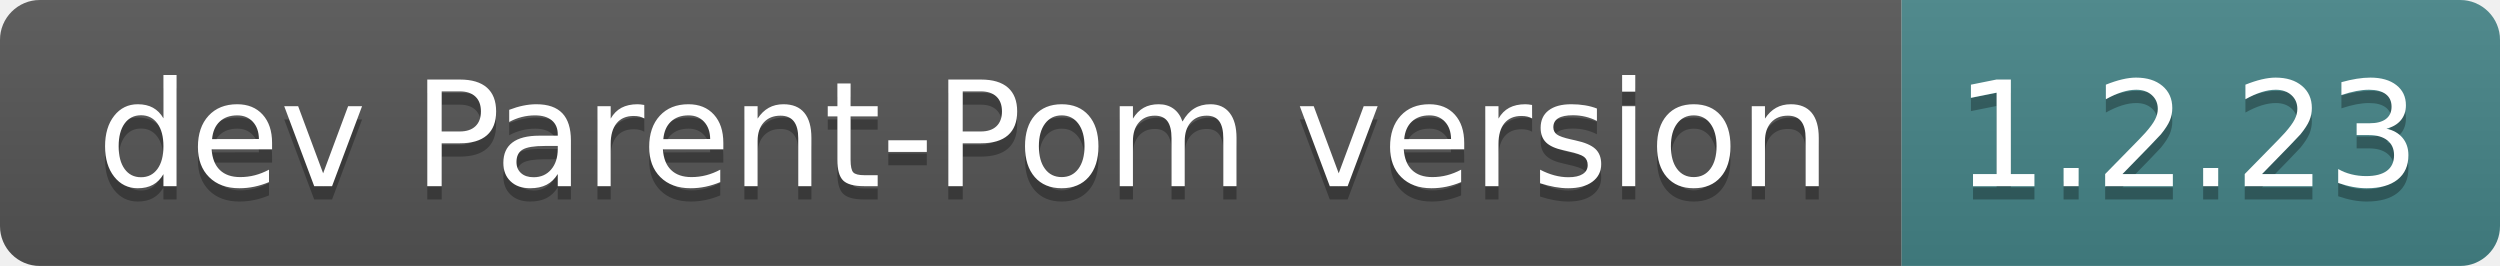
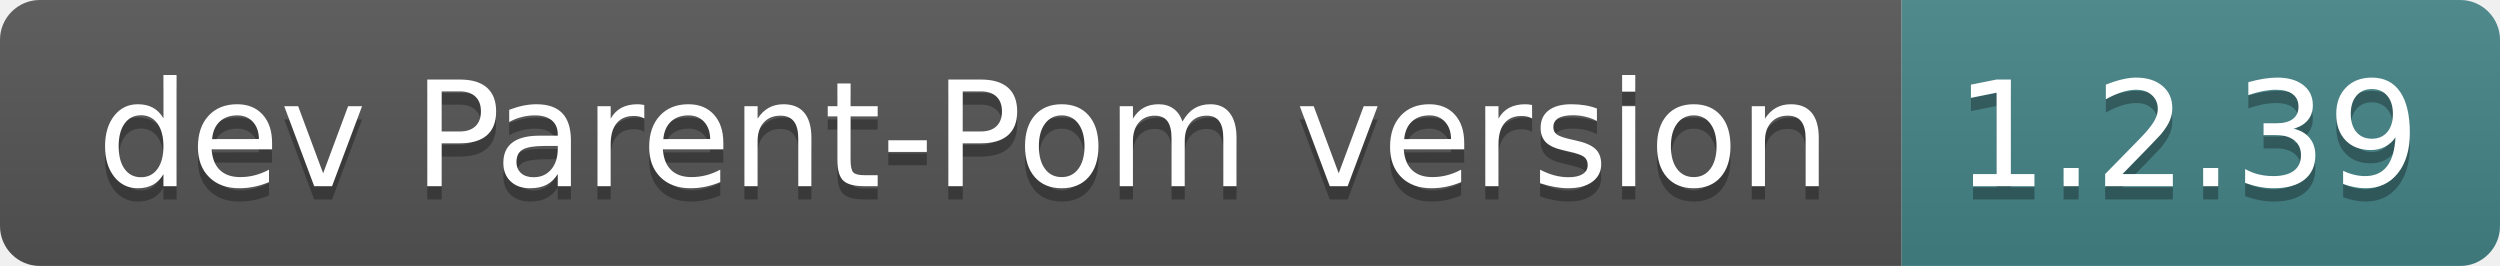
- <svg xmlns="http://www.w3.org/2000/svg" width="188" height="20" role="img" aria-label="dev Parent-Pom version: 1.2.23">
+ <svg xmlns="http://www.w3.org/2000/svg" width="188" height="20" role="img" aria-label="dev Parent-Pom version: 1.2.39">
  <linearGradient id="s" x2="0" y2="100%">
    <stop offset="0" stop-color="#bbb" stop-opacity=".1" />
    <stop offset="1" stop-opacity=".1" />
  </linearGradient>
  <clipPath id="r">
    <rect width="188" height="20" rx="3" fill="#fff" />
  </clipPath>
  <g clip-path="url(#r)">
    <rect width="143" height="20" fill="#555" />
    <rect x="143" width="45" height="20" fill="#458588" />
    <rect width="188" height="20" fill="url(#s)" />
  </g>
  <g fill="#fff" text-anchor="middle" font-family="Verdana,Geneva,DejaVu Sans,sans-serif" text-rendering="geometricPrecision" font-size="110">
    <text aria-hidden="true" x="725" y="150" fill="#010101" fill-opacity=".3" transform="scale(.1)" textLength="1330">dev Parent-Pom version</text>
    <text x="725" y="140" transform="scale(.1)" fill="#fff" textLength="1330">dev Parent-Pom version</text>
-     <text aria-hidden="true" x="1645" y="150" fill="#010101" fill-opacity=".3" transform="scale(.1)" textLength="350">1.2.23</text>
-     <text x="1645" y="140" transform="scale(.1)" fill="#fff" textLength="350">1.2.23</text>
+     <text aria-hidden="true" x="1645" y="150" fill="#010101" fill-opacity=".3" transform="scale(.1)" textLength="350">1.2.39</text>
+     <text x="1645" y="140" transform="scale(.1)" fill="#fff" textLength="350">1.2.39</text>
  </g>
</svg>
